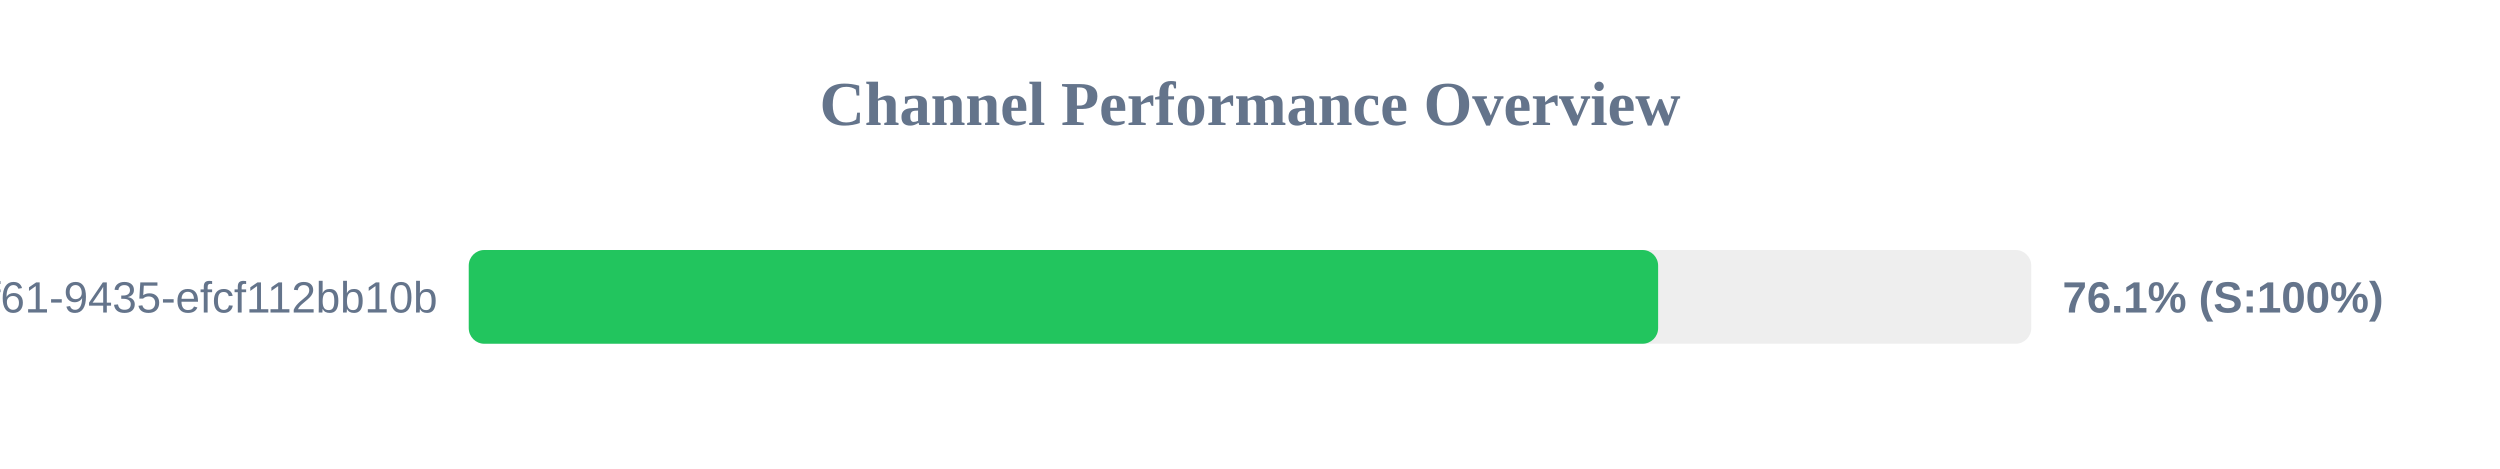
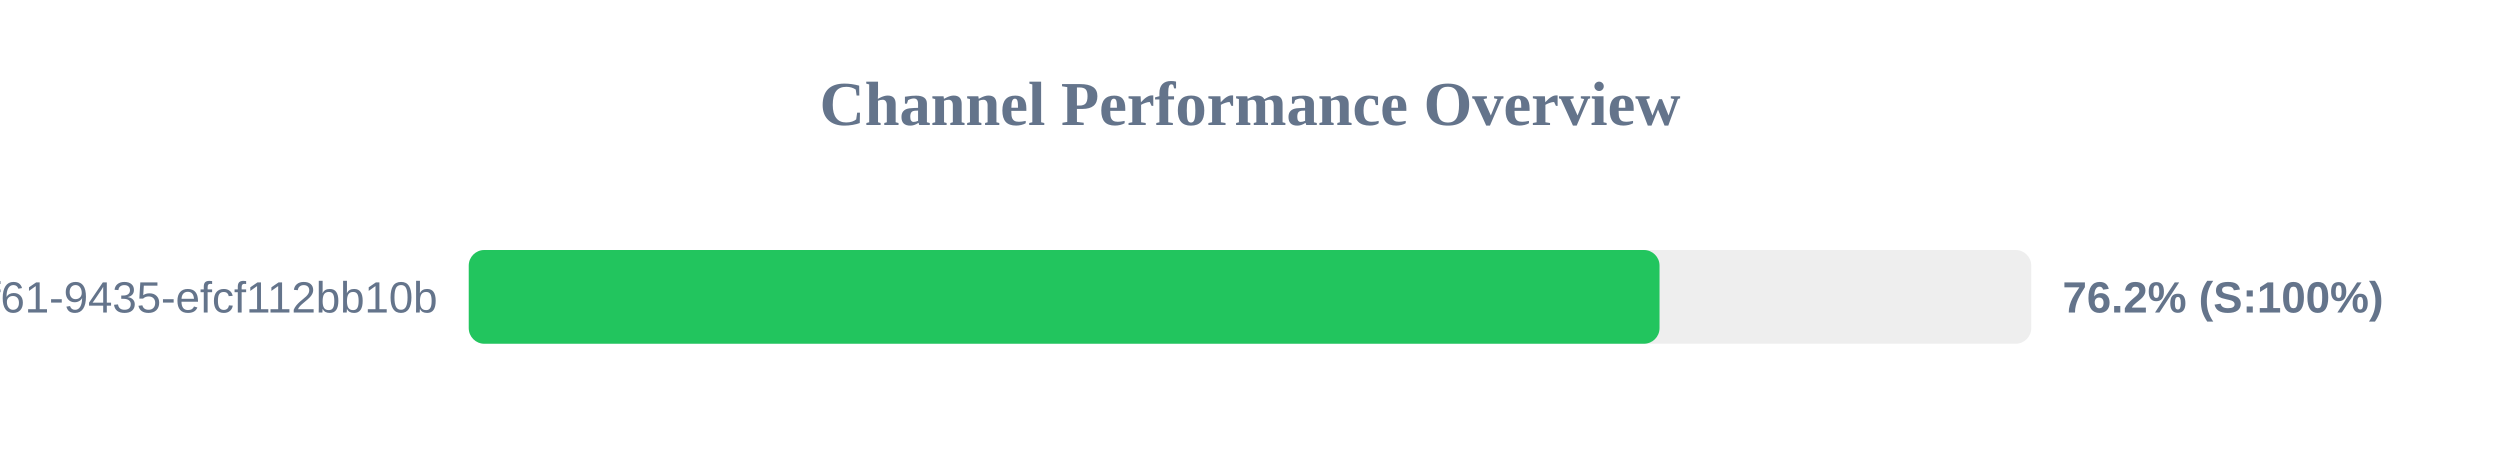
<svg xmlns="http://www.w3.org/2000/svg" width="800" height="150" version="1.1">
  <style>
        .row { font: 14px Arial; fill: #64748b; }
        .score { font: bold 14px Arial; fill: #64748b; }
    </style>
  <text x="400" y="40" text-anchor="middle" font-size="20px" font-weight="bold" fill="#64748b">Channel Performance Overview</text>
  <rect x="150" y="80" width="500" height="30" fill="#eee" rx="5" />
-   <rect x="150" y="80" width="380.6" height="30" fill="#22c55e" rx="5" />
+   <rect x="150" y="80" width="381.05" height="30" fill="#22c55e" rx="5" />
  <text x="140" y="100" text-anchor="end" class="row">?uuid=07c122ad-50b2-4f61-9435-efcf112bb10b</text>
-   <text x="660" y="100" text-anchor="start" class="score">76.1% (S:100%)</text>
+   <text x="660" y="100" text-anchor="start" class="score">76.2% (S:100%)</text>
</svg>
